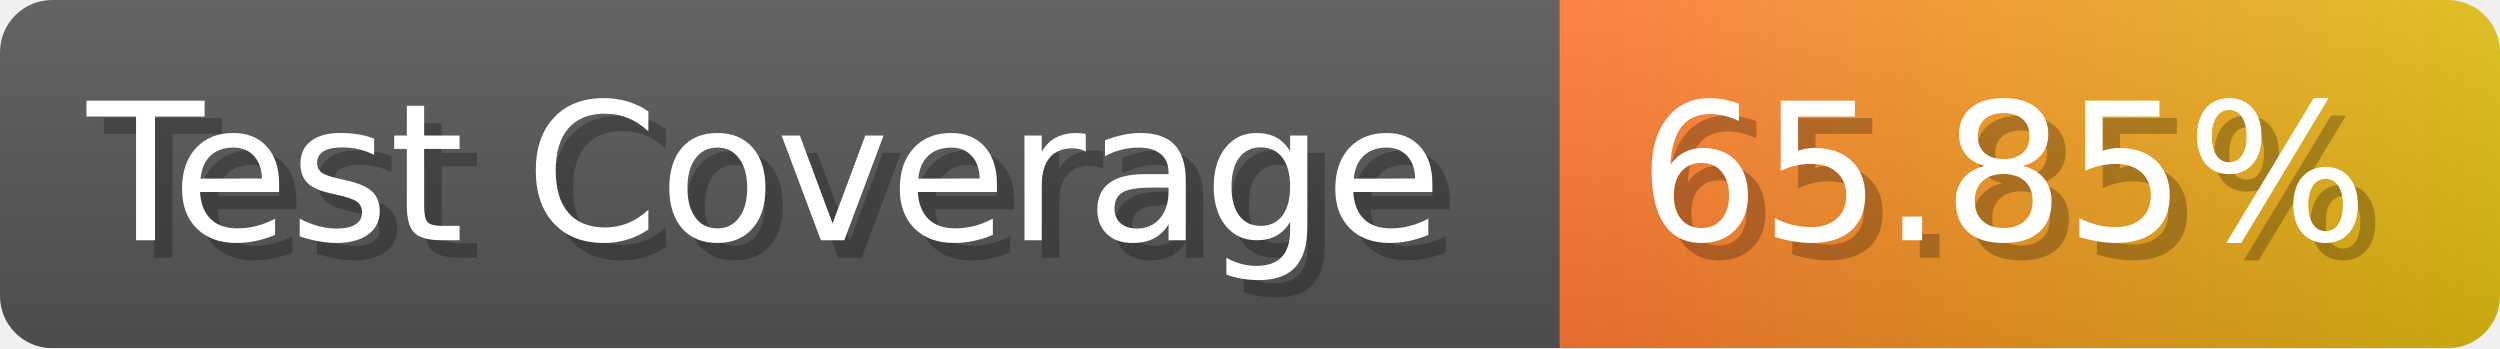
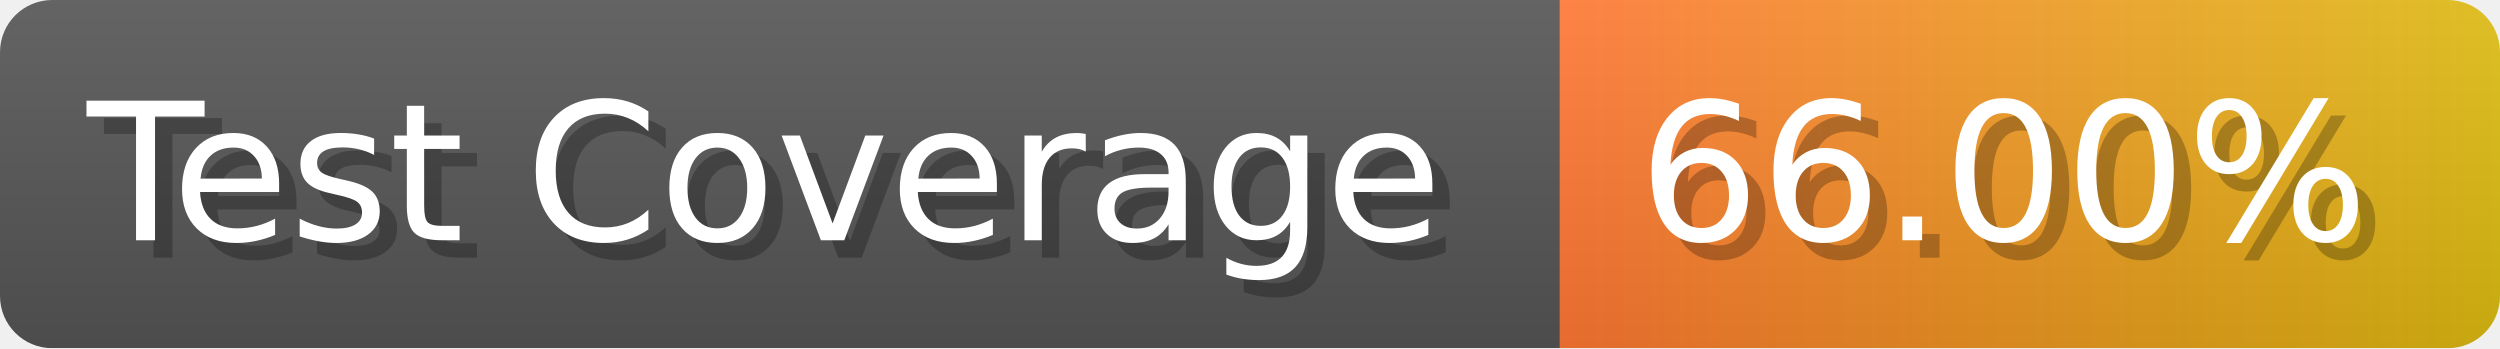
- <svg xmlns="http://www.w3.org/2000/svg" width="143.6" height="20" viewBox="0 0 1436 200" role="img" aria-label="Test Coverage: 65.85%">
+ <svg xmlns="http://www.w3.org/2000/svg" width="143.6" height="20" viewBox="0 0 1436 200" role="img" aria-label="Test Coverage: 66.00%">
  <linearGradient id="a" x2="0" y2="100%">
    <stop offset="0" stop-opacity=".1" stop-color="#EEE" />
    <stop offset="1" stop-opacity=".1" />
  </linearGradient>
  <mask id="m">
    <rect width="1436" height="200" rx="30" fill="#FFF" />
  </mask>
  <g mask="url(#m)">
    <rect width="896" height="200" fill="#555" />
    <rect width="540" height="200" fill="url(#x)" x="896" />
    <rect width="1436" height="200" fill="url(#a)" />
  </g>
  <g aria-hidden="true" fill="#fff" text-anchor="start" font-family="Verdana,DejaVu Sans,sans-serif" font-size="110">
    <text x="60" y="148" textLength="796" fill="#000" opacity="0.25">Test Coverage</text>
    <text x="50" y="138" textLength="796">Test Coverage</text>
-     <text x="951" y="148" textLength="440" fill="#000" opacity="0.25">65.85%</text>
-     <text x="941" y="138" textLength="440">65.85%</text>
+     <text x="951" y="148" textLength="440" fill="#000" opacity="0.25">66.00%</text>
+     <text x="941" y="138" textLength="440">66.00%</text>
  </g>
  <linearGradient id="x" x1="0%" y1="0%" x2="100%" y2="0%">
    <stop offset="0%" style="stop-color:#F73" />
    <stop offset="100%" style="stop-color:#DB1" />
  </linearGradient>
</svg>
